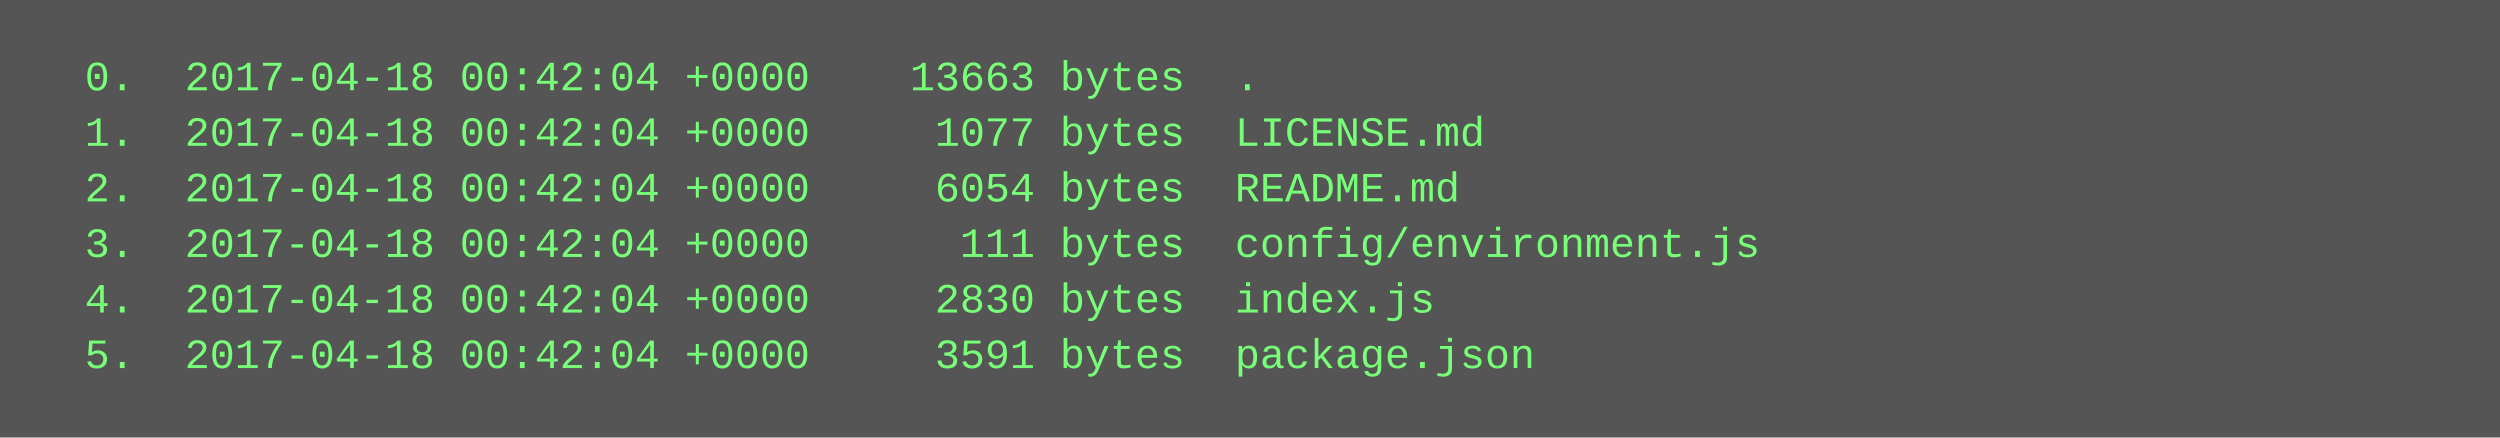
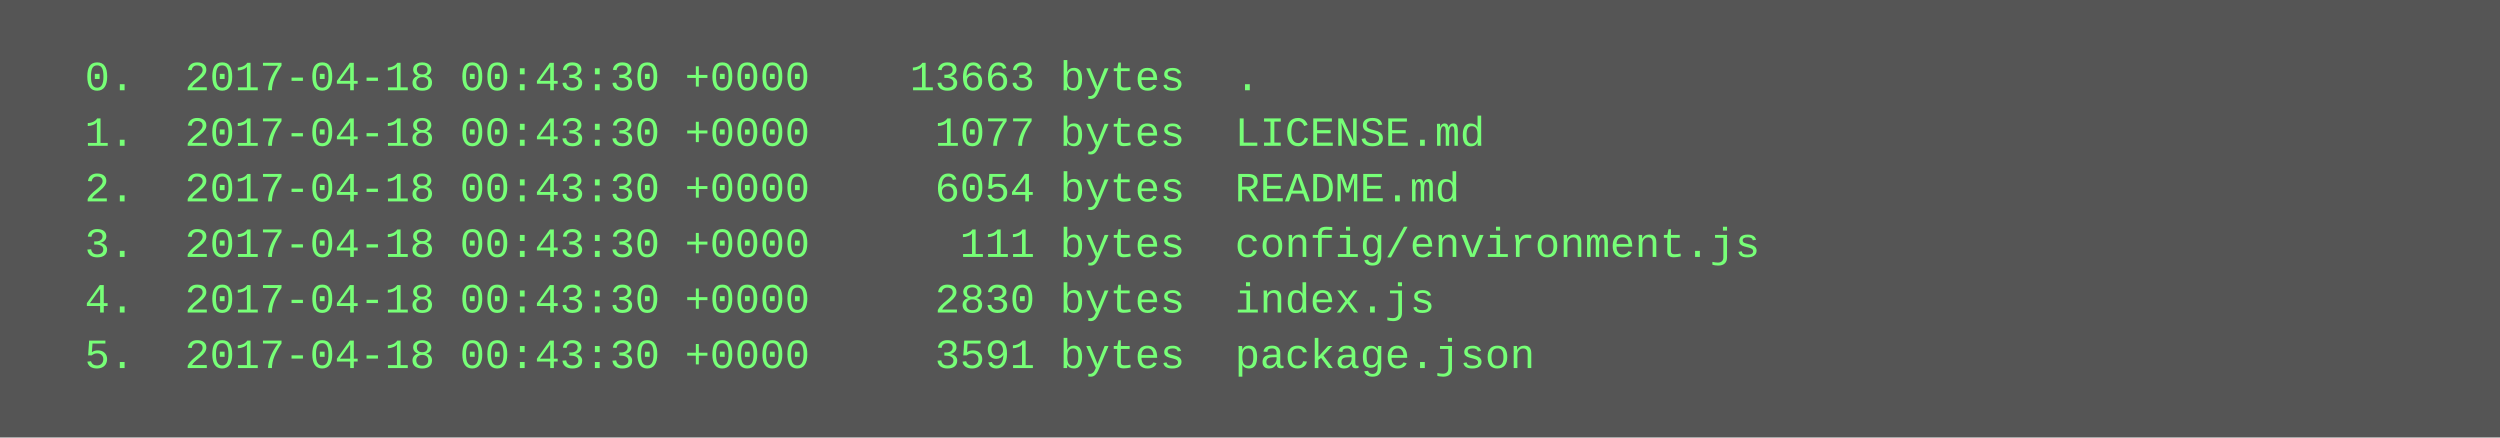
<svg xmlns="http://www.w3.org/2000/svg" height="126" width="720">
  <rect height="126" fill="#555" width="720" />
  <text fill="#7f7" font-family="Courier New" font-size="12" xml:space="preserve">
-     <tspan x="10" y="26">  0.  2017-04-18 00:42:04 +0000    13663 bytes  .</tspan>
-     <tspan x="10" y="42">  1.  2017-04-18 00:42:04 +0000     1077 bytes  LICENSE.md</tspan>
-     <tspan x="10" y="58">  2.  2017-04-18 00:42:04 +0000     6054 bytes  README.md</tspan>
-     <tspan x="10" y="74">  3.  2017-04-18 00:42:04 +0000      111 bytes  config/environment.js</tspan>
-     <tspan x="10" y="90">  4.  2017-04-18 00:42:04 +0000     2830 bytes  index.js</tspan>
-     <tspan x="10" y="106">  5.  2017-04-18 00:42:04 +0000     3591 bytes  package.json</tspan>
+     <tspan x="10" y="26">  0.  2017-04-18 00:43:30 +0000    13663 bytes  .</tspan>
+     <tspan x="10" y="42">  1.  2017-04-18 00:43:30 +0000     1077 bytes  LICENSE.md</tspan>
+     <tspan x="10" y="58">  2.  2017-04-18 00:43:30 +0000     6054 bytes  README.md</tspan>
+     <tspan x="10" y="74">  3.  2017-04-18 00:43:30 +0000      111 bytes  config/environment.js</tspan>
+     <tspan x="10" y="90">  4.  2017-04-18 00:43:30 +0000     2830 bytes  index.js</tspan>
+     <tspan x="10" y="106">  5.  2017-04-18 00:43:30 +0000     3591 bytes  package.json</tspan>
  </text>
</svg>
